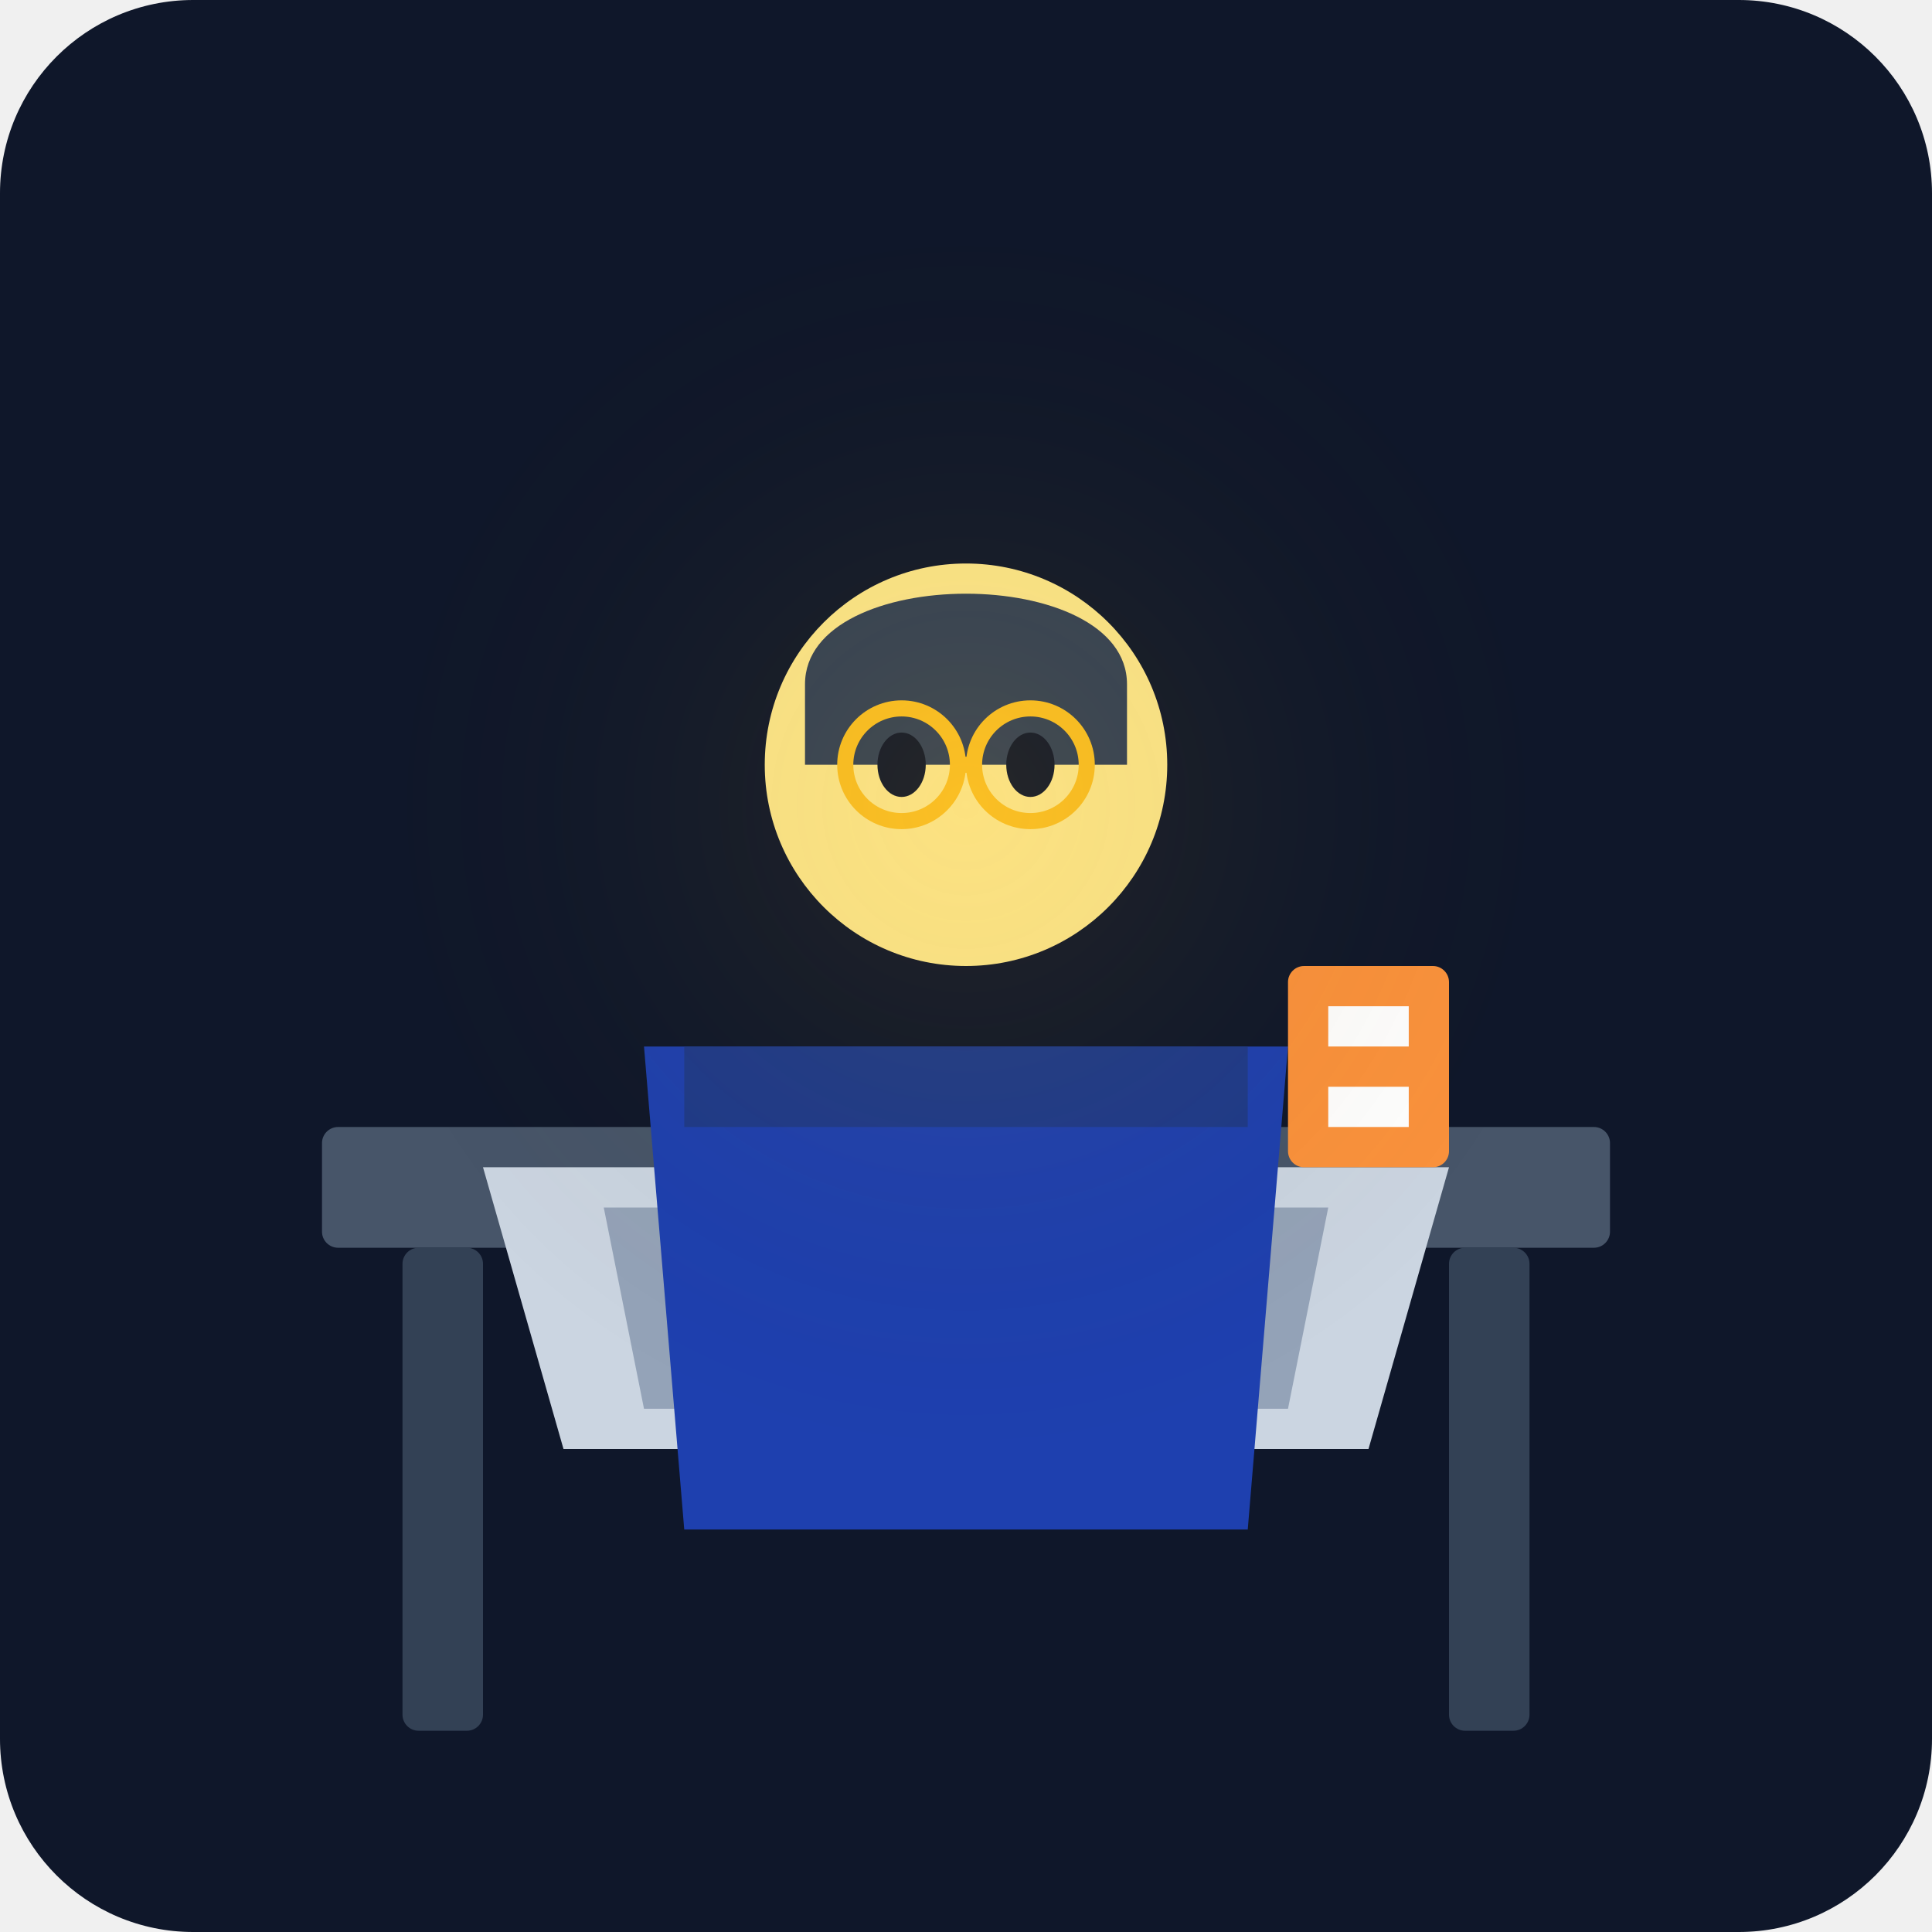
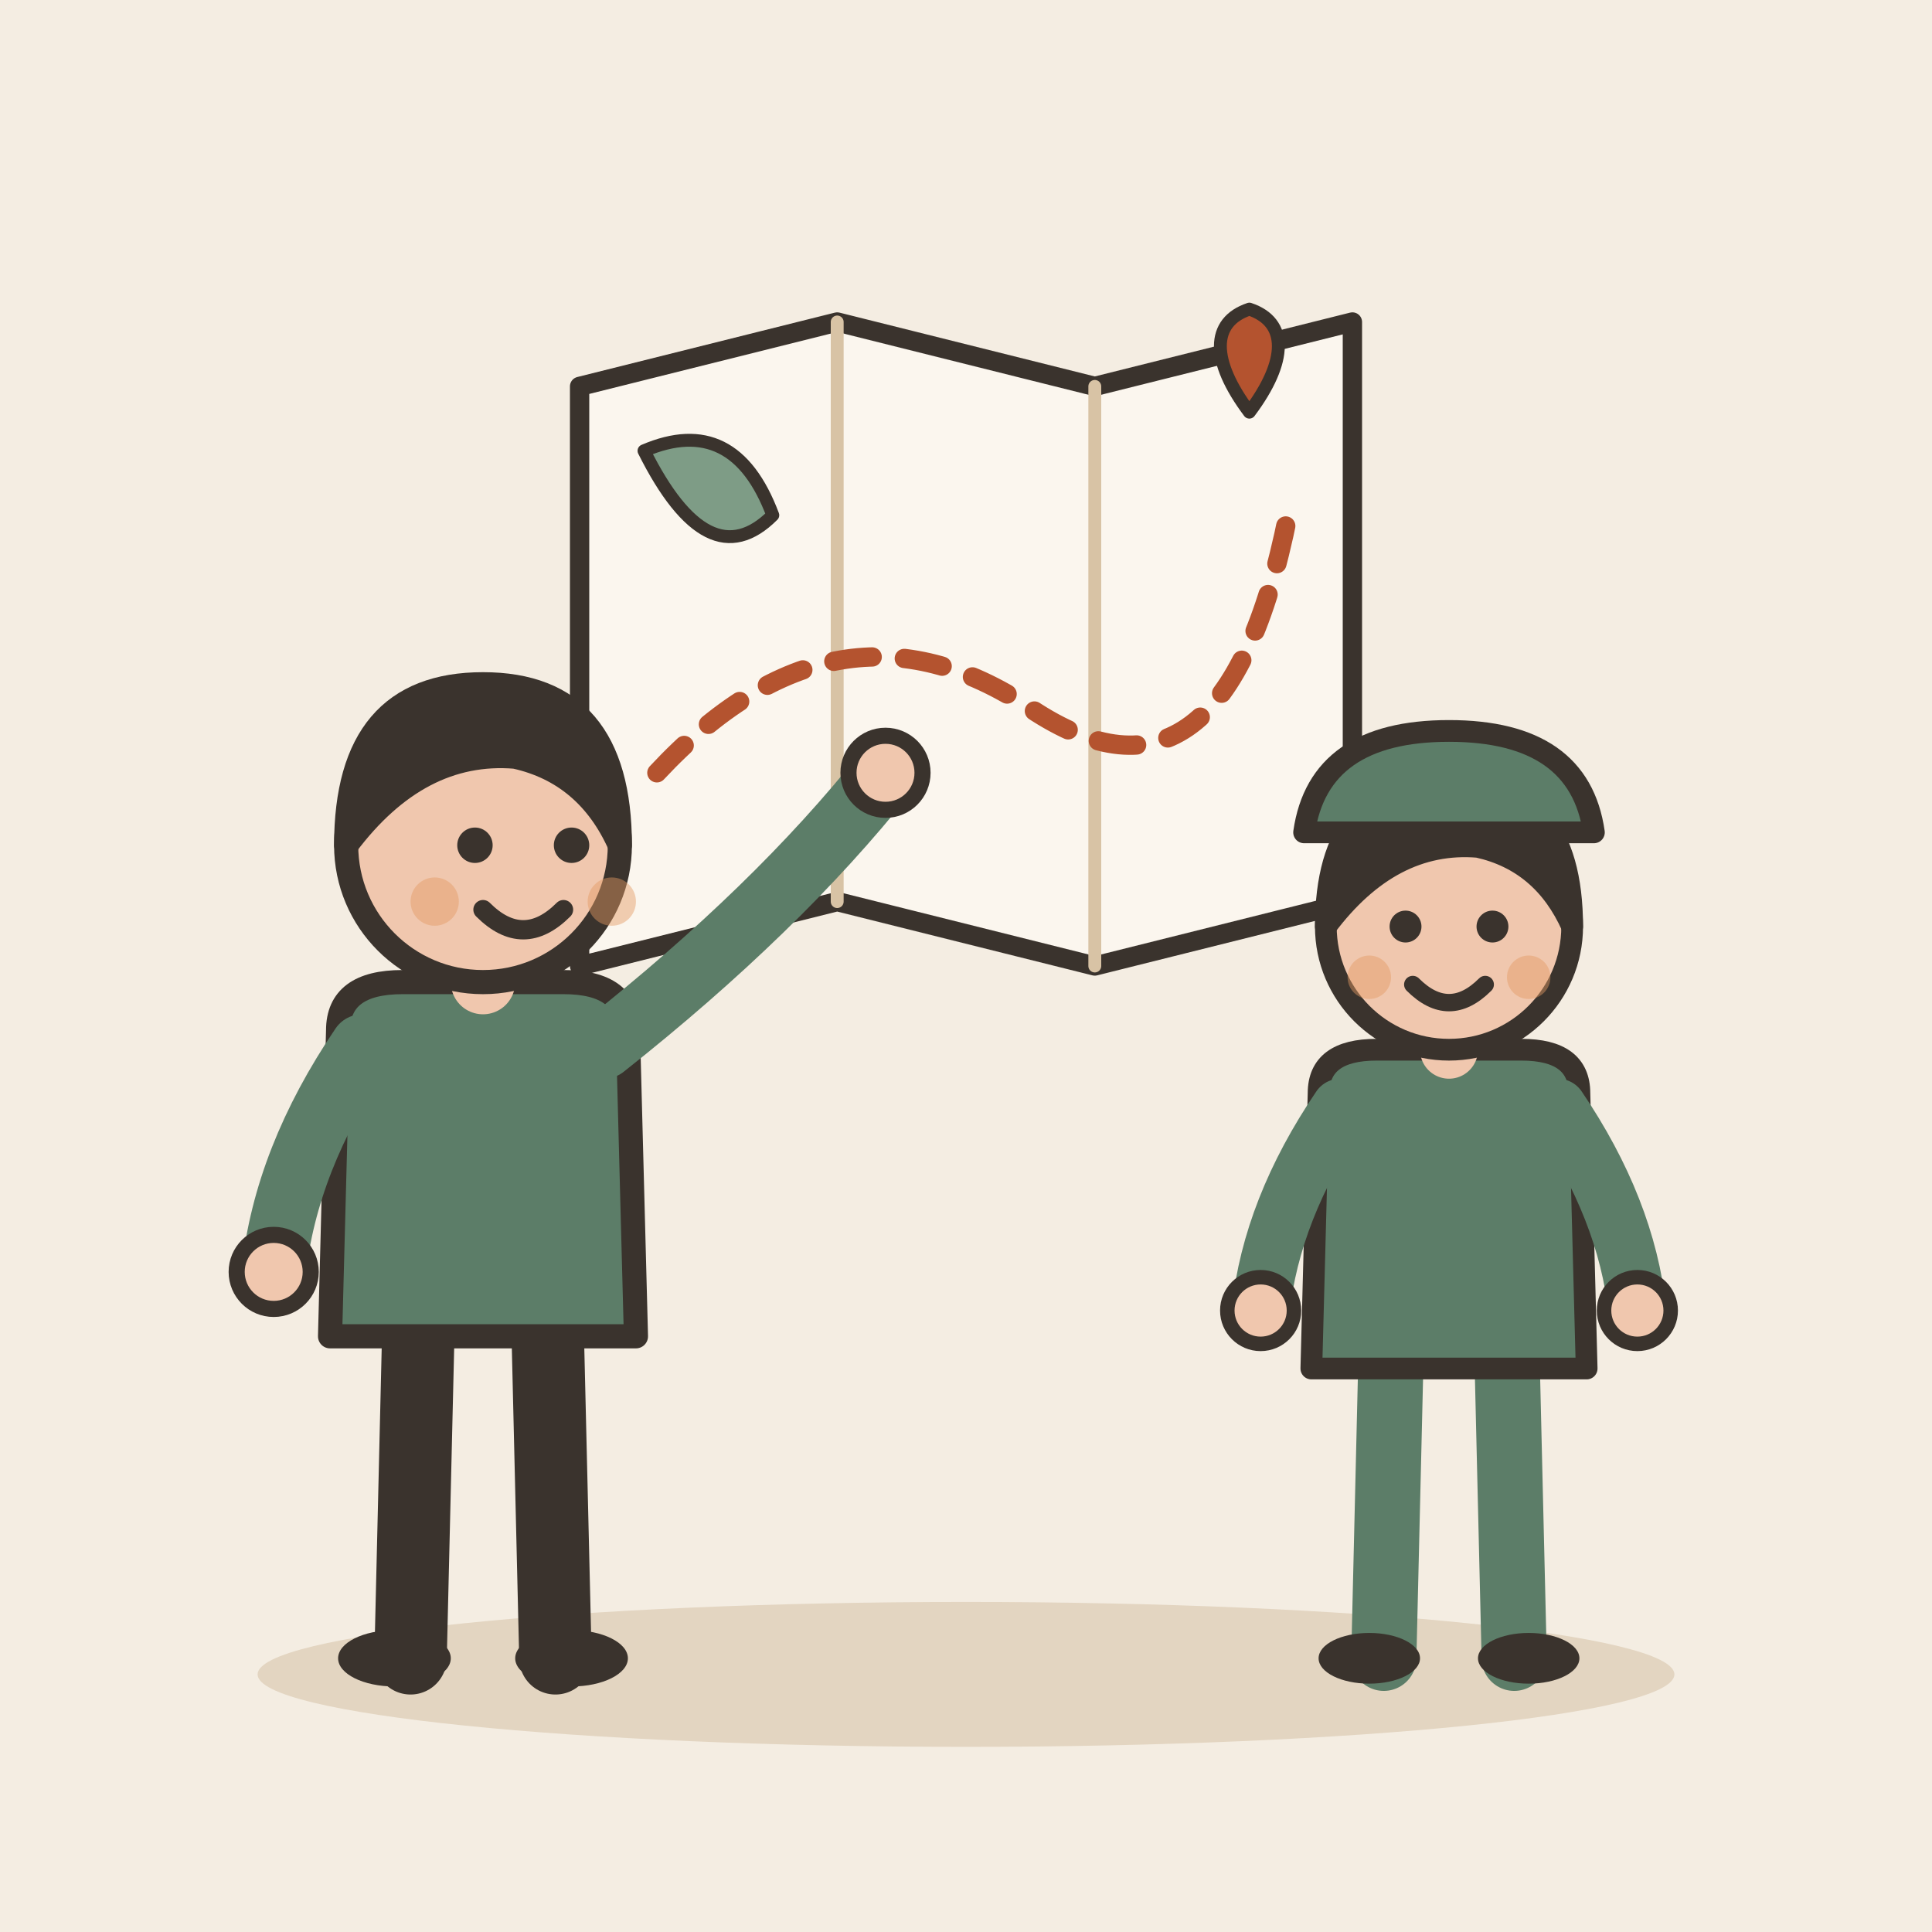
- <svg xmlns="http://www.w3.org/2000/svg" viewBox="0 0 240 240">
-   <defs>
-     <linearGradient id="bgGrad" x1="0" y1="0" x2="0" y2="240">
-       <stop offset="0%" stop-color="#0f172a" />
-       <stop offset="100%" stop-color="#1e293b" />
-     </linearGradient>
-   </defs>
-   <rect width="240" height="240" rx="24" fill="url(#bgGrad)" />
-   <rect x="40" y="140" width="160" height="15" rx="2" fill="#475569" />
-   <rect x="50" y="155" width="10" height="60" rx="2" fill="#334155" />
-   <rect x="180" y="155" width="10" height="60" rx="2" fill="#334155" />
-   <path d="M60 145 L180 145 L170 180 L70 180 Z" fill="#cbd5e1" />
-   <path d="M75 150 L165 150 L160 175 L80 175 Z" fill="#94a3b8" />
-   <circle cx="100" cy="160" r="4" fill="#ef4444" />
-   <circle cx="140" cy="165" r="4" fill="#ef4444" />
-   <g transform="translate(120, 110)">
-     <path d="M-40 20 L40 20 L35 80 L-35 80 Z" fill="#1e40af" />
-     <rect x="-35" y="20" width="70" height="10" fill="#1e3a8a" />
-     <circle cx="0" cy="-15" r="25" fill="#fde68a" />
-     <path d="M-20 -25 C-20 -40 20 -40 20 -25 L20 -15 L-20 -15 Z" fill="#334155" />
-     <ellipse cx="-8" cy="-15" rx="3" ry="4" fill="#0f172a" />
-     <ellipse cx="8" cy="-15" rx="3" ry="4" fill="#0f172a" />
-     <circle cx="-8" cy="-15" r="7" stroke="#fbbf24" stroke-width="2" fill="none" />
-     <circle cx="8" cy="-15" r="7" stroke="#fbbf24" stroke-width="2" fill="none" />
-     <line x1="-1" y1="-15" x2="1" y2="-15" stroke="#fbbf24" stroke-width="2" />
+ <svg xmlns="http://www.w3.org/2000/svg" viewBox="0 0 240 240" data-style="editorial">
+   <rect width="240" height="240" fill="#F4EDE2" />
+   <ellipse cx="120" cy="208" rx="88" ry="9" fill="#E3D5C1" />
+   <g transform="translate(120 80) scale(0.8 0.8)">
+     <path d="M-60 -40L-20 -50L20 -40L60 -50L60 40L20 50L-20 40L-60 50Z" fill="#FBF6EE" stroke="#3A332D" stroke-width="3" stroke-linecap="round" stroke-linejoin="round" />
+     <path d="M-20 -50L-20 40" stroke="#D8C3A5" stroke-width="2" stroke-linecap="round" fill="none" />
+     <path d="M20 -40L20 50" stroke="#D8C3A5" stroke-width="2" stroke-linecap="round" fill="none" />
+     <path d="M-48 20Q-20 -10 10 10T50 -20" fill="none" stroke="#B4532F" stroke-width="3" stroke-linecap="round" stroke-linejoin="round" stroke-dasharray="6 5" />
+     <path d="M44 -36C38 -44 38 -50 44 -52C50 -50 50 -44 44 -36Z" fill="#B4532F" stroke="#3A332D" stroke-width="2" stroke-linecap="round" stroke-linejoin="round" />
+     <path d="M-50 -30Q-36 -36 -30 -20Q-40 -10 -50 -30Z" fill="#7E9C86" stroke="#3A332D" stroke-width="2" stroke-linecap="round" stroke-linejoin="round" />
  </g>
-   <rect x="160" y="120" width="20" height="25" rx="2" fill="#fb923c" />
-   <rect x="165" y="125" width="10" height="5" fill="#fff" />
-   <rect x="165" y="135" width="10" height="5" fill="#fff" />
-   <circle cx="120" cy="100" r="80" fill="url(#lightGrad)" opacity="0.1" />
-   <defs>
-     <radialGradient id="lightGrad">
-       <stop offset="0%" stop-color="#fbbf24" />
-       <stop offset="100%" stop-color="transparent" />
-     </radialGradient>
-   </defs>
+   <g transform="translate(60 206)">
+     <path d="M-8 -42L-9 0" stroke="#3A332D" stroke-width="9" stroke-linecap="round" fill="none" />
+     <path d="M8 -42L9 0" stroke="#3A332D" stroke-width="9" stroke-linecap="round" fill="none" />
+     <ellipse cx="-11" cy="0" rx="7" ry="3.5" fill="#3A332D" />
+     <ellipse cx="11" cy="0" rx="7" ry="3.5" fill="#3A332D" />
+     <path d="M-18 -78Q-18 -84 -10 -84L10 -84Q18 -84 18 -78L19 -40L-19 -40Z" fill="#5C7D68" stroke="#3A332D" stroke-width="3" stroke-linecap="round" stroke-linejoin="round" />
+     <path d="M-15 -76Q-24.5 -62 -26 -48" fill="none" stroke="#5C7D68" stroke-width="8" stroke-linecap="round" stroke-linejoin="round" />
+     <circle cx="-26" cy="-48" r="4.6" fill="#F0C7AE" stroke="#3A332D" stroke-linecap="round" stroke-linejoin="round" stroke-width="2" />
+     <path d="M15 -76Q36.5 -93 50 -110" fill="none" stroke="#5C7D68" stroke-width="8" stroke-linecap="round" stroke-linejoin="round" />
+     <circle cx="50" cy="-110" r="4.6" fill="#F0C7AE" stroke="#3A332D" stroke-linecap="round" stroke-linejoin="round" stroke-width="2" />
+     <path d="M0 -84L0 -88" stroke="#F0C7AE" stroke-width="8" stroke-linecap="round" fill="none" />
+     <circle cx="0" cy="-101" r="17" fill="#F0C7AE" stroke="#3A332D" stroke-width="3" stroke-linecap="round" stroke-linejoin="round" />
+     <path d="M-17 -101Q-17 -121 0 -121Q17 -121 17 -101Q13 -110 4 -112Q-8 -113 -17 -101Z" fill="#3A332D" stroke="#3A332D" stroke-width="3" stroke-linecap="round" stroke-linejoin="round" />
+     <circle cx="-1" cy="-101" r="2.2" fill="#3A332D" />
+     <circle cx="11" cy="-101" r="2.2" fill="#3A332D" />
+     <path d="M0 -93Q5 -88 10 -93" fill="none" stroke="#3A332D" stroke-width="2.4" stroke-linecap="round" stroke-linejoin="round" />
+     <circle cx="-6" cy="-94" r="3" fill="#E39A62" opacity="0.45" />
+     <circle cx="16" cy="-94" r="3" fill="#E39A62" opacity="0.45" />
+   </g>
+   <g transform="translate(180 206) scale(0.9 0.9)">
+     <g transform="translate(0 0)">
+       <path d="M-8 -42L-9 0" stroke="#5C7D68" stroke-width="9" stroke-linecap="round" fill="none" />
+       <path d="M8 -42L9 0" stroke="#5C7D68" stroke-width="9" stroke-linecap="round" fill="none" />
+       <ellipse cx="-11" cy="0" rx="7" ry="3.5" fill="#3A332D" />
+       <ellipse cx="11" cy="0" rx="7" ry="3.5" fill="#3A332D" />
+       <path d="M-18 -78Q-18 -84 -10 -84L10 -84Q18 -84 18 -78L19 -40L-19 -40Z" fill="#5C7D68" stroke="#3A332D" stroke-width="3" stroke-linecap="round" stroke-linejoin="round" />
+       <path d="M-15 -76Q-24.5 -62 -26 -48" fill="none" stroke="#5C7D68" stroke-width="8" stroke-linecap="round" stroke-linejoin="round" />
+       <circle cx="-26" cy="-48" r="4.6" fill="#F0C7AE" stroke="#3A332D" stroke-linecap="round" stroke-linejoin="round" stroke-width="2" />
+       <path d="M15 -76Q24.5 -62 26 -48" fill="none" stroke="#5C7D68" stroke-width="8" stroke-linecap="round" stroke-linejoin="round" />
+       <circle cx="26" cy="-48" r="4.6" fill="#F0C7AE" stroke="#3A332D" stroke-linecap="round" stroke-linejoin="round" stroke-width="2" />
+       <path d="M0 -84L0 -88" stroke="#F0C7AE" stroke-width="8" stroke-linecap="round" fill="none" />
+       <circle cx="0" cy="-101" r="17" fill="#F0C7AE" stroke="#3A332D" stroke-width="3" stroke-linecap="round" stroke-linejoin="round" />
+       <path d="M-17 -101Q-17 -121 0 -121Q17 -121 17 -101Q13 -110 4 -112Q-8 -113 -17 -101Z" fill="#3A332D" stroke="#3A332D" stroke-width="3" stroke-linecap="round" stroke-linejoin="round" />
+       <circle cx="-6" cy="-101" r="2.2" fill="#3A332D" />
+       <circle cx="6" cy="-101" r="2.2" fill="#3A332D" />
+       <path d="M-5 -93Q0 -88 5 -93" fill="none" stroke="#3A332D" stroke-width="2.4" stroke-linecap="round" stroke-linejoin="round" />
+       <circle cx="-11" cy="-94" r="3" fill="#E39A62" opacity="0.45" />
+       <circle cx="11" cy="-94" r="3" fill="#E39A62" opacity="0.45" />
+     </g>
+     <path d="M-20 -114Q-18 -128 0 -128Q18 -128 20 -114Z" fill="#5C7D68" stroke="#3A332D" stroke-width="3" stroke-linecap="round" stroke-linejoin="round" />
+   </g>
</svg>
